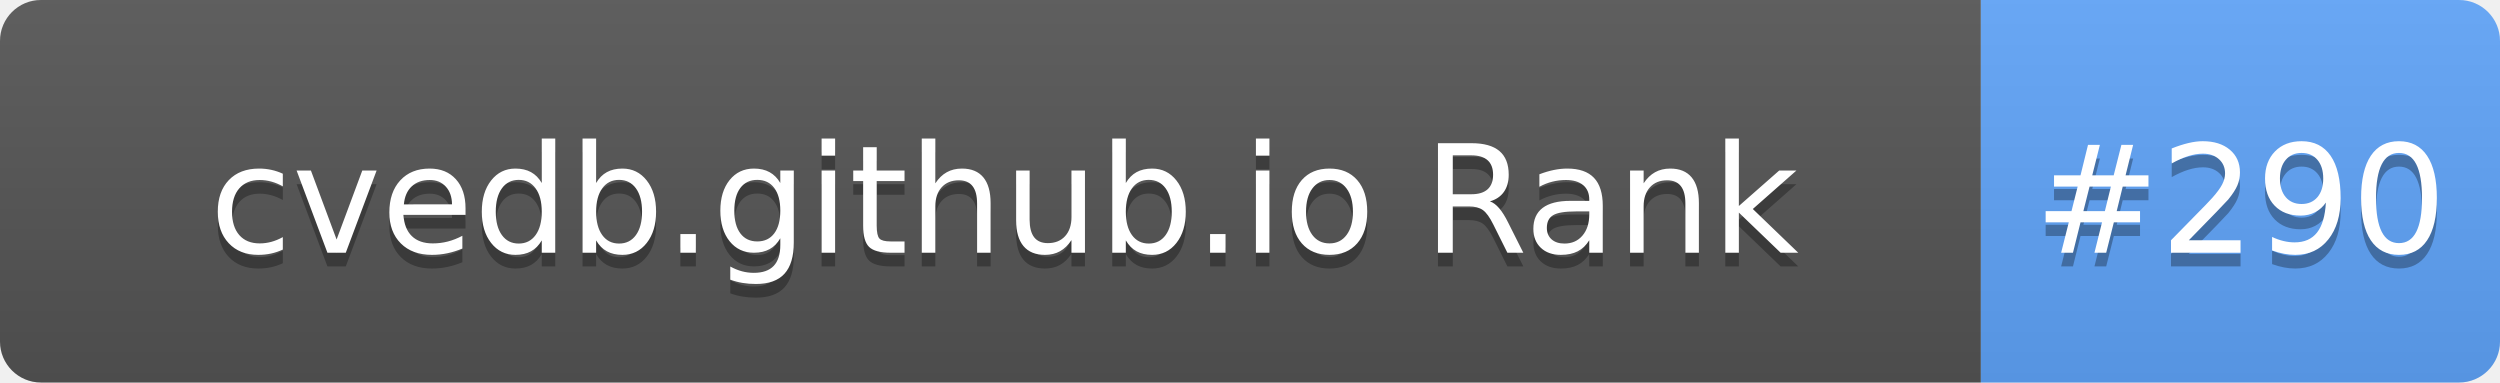
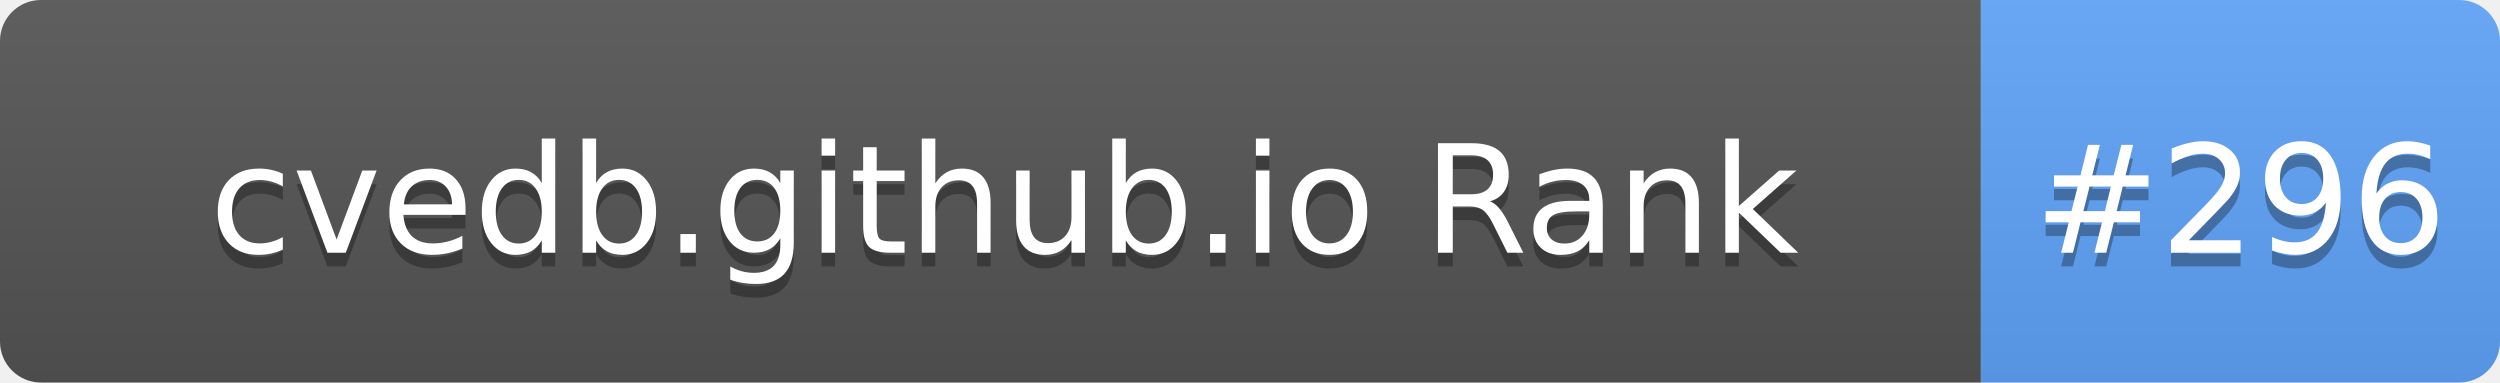
- <svg xmlns="http://www.w3.org/2000/svg" width="183" height="28" role="img" aria-label="cvedb.github.io Rank: #290">
+ <svg xmlns="http://www.w3.org/2000/svg" width="183" height="28" role="img" aria-label="cvedb.github.io Rank: #296">
  <linearGradient id="s" x2="0" y2="100%">
    <stop offset="0" stop-color="#bbb" stop-opacity=".1" />
    <stop offset="1" stop-opacity=".1" />
  </linearGradient>
  <clipPath id="r">
    <rect width="183" height="28" rx="3" fill="#fff" />
  </clipPath>
  <g clip-path="url(#r)">
    <rect width="145" height="28" fill="#555" />
    <rect x="145" width="38" height="28" fill="#60A5FA" />
    <rect width="183" height="28" fill="url(#s)" />
  </g>
  <g fill="#fff" text-anchor="middle" font-family="Verdana,Geneva,DejaVu Sans,sans-serif" text-rendering="geometricPrecision" font-size="110">
    <text aria-hidden="true" x="735" y="195" fill="#010101" fill-opacity=".3" transform="scale(.1)" textLength="1350">cvedb.github.io Rank</text>
    <text x="735" y="185" transform="scale(.1)" fill="#fff" textLength="1350">cvedb.github.io Rank</text>
-     <text aria-hidden="true" x="1640" y="195" fill="#010101" fill-opacity=".3" transform="scale(.1)" textLength="280">#290</text>
-     <text x="1640" y="185" transform="scale(.1)" fill="#fff" textLength="280">#290</text>
+     <text aria-hidden="true" x="1640" y="195" fill="#010101" fill-opacity=".3" transform="scale(.1)" textLength="280">#296</text>
+     <text x="1640" y="185" transform="scale(.1)" fill="#fff" textLength="280">#296</text>
  </g>
</svg>
